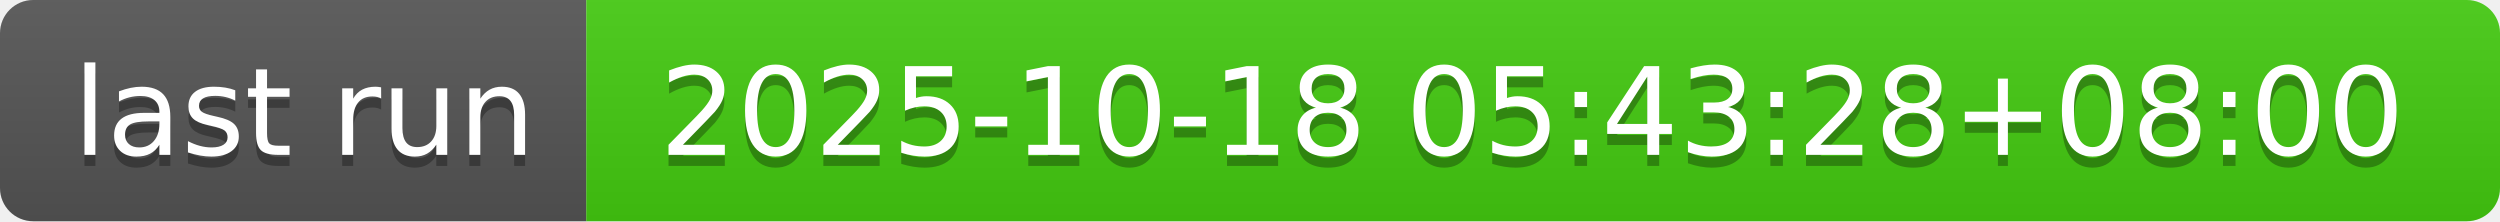
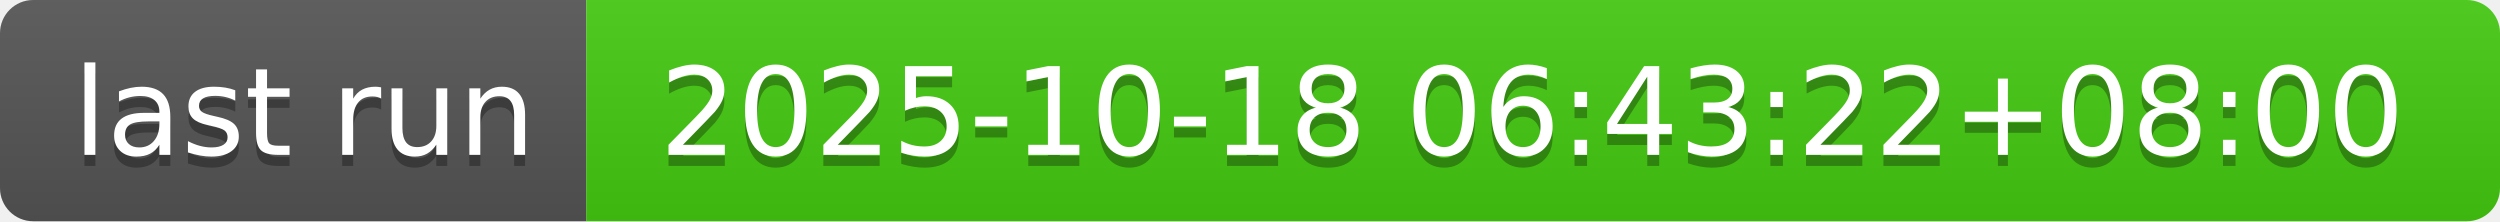
- <svg xmlns="http://www.w3.org/2000/svg" width="226" height="20" role="img" aria-label="last run: 2025-10-18 05:43:28+08:00">
+ <svg xmlns="http://www.w3.org/2000/svg" width="226" height="20" role="img" aria-label="last run: 2025-10-18 06:43:22+08:00">
  <linearGradient id="s" x2="0" y2="100%">
    <stop offset="0" stop-color="#bbb" stop-opacity=".1" />
    <stop offset="1" stop-opacity=".1" />
  </linearGradient>
  <clipPath id="r">
    <rect width="226" height="20" rx="3" fill="#fff" />
  </clipPath>
  <g clip-path="url(#r)">
    <rect width="53" height="20" fill="#555" />
    <rect x="53" width="173" height="20" fill="#4c1" />
    <rect width="226" height="20" fill="url(#s)" />
  </g>
  <g fill="#fff" text-anchor="middle" font-family="Verdana,Geneva,DejaVu Sans,sans-serif" text-rendering="geometricPrecision" font-size="110">
    <text aria-hidden="true" x="275" y="150" fill="#010101" fill-opacity=".3" transform="scale(.1)" textLength="430">last run</text>
    <text x="275" y="140" transform="scale(.1)" fill="#fff" textLength="430">last run</text>
-     <text aria-hidden="true" x="1385" y="150" fill="#010101" fill-opacity=".3" transform="scale(.1)" textLength="1630">2025-10-18 05:43:28+08:00</text>
-     <text x="1385" y="140" transform="scale(.1)" fill="#fff" textLength="1630">2025-10-18 05:43:28+08:00</text>
+     <text aria-hidden="true" x="1385" y="150" fill="#010101" fill-opacity=".3" transform="scale(.1)" textLength="1630">2025-10-18 06:43:22+08:00</text>
+     <text x="1385" y="140" transform="scale(.1)" fill="#fff" textLength="1630">2025-10-18 06:43:22+08:00</text>
  </g>
</svg>
